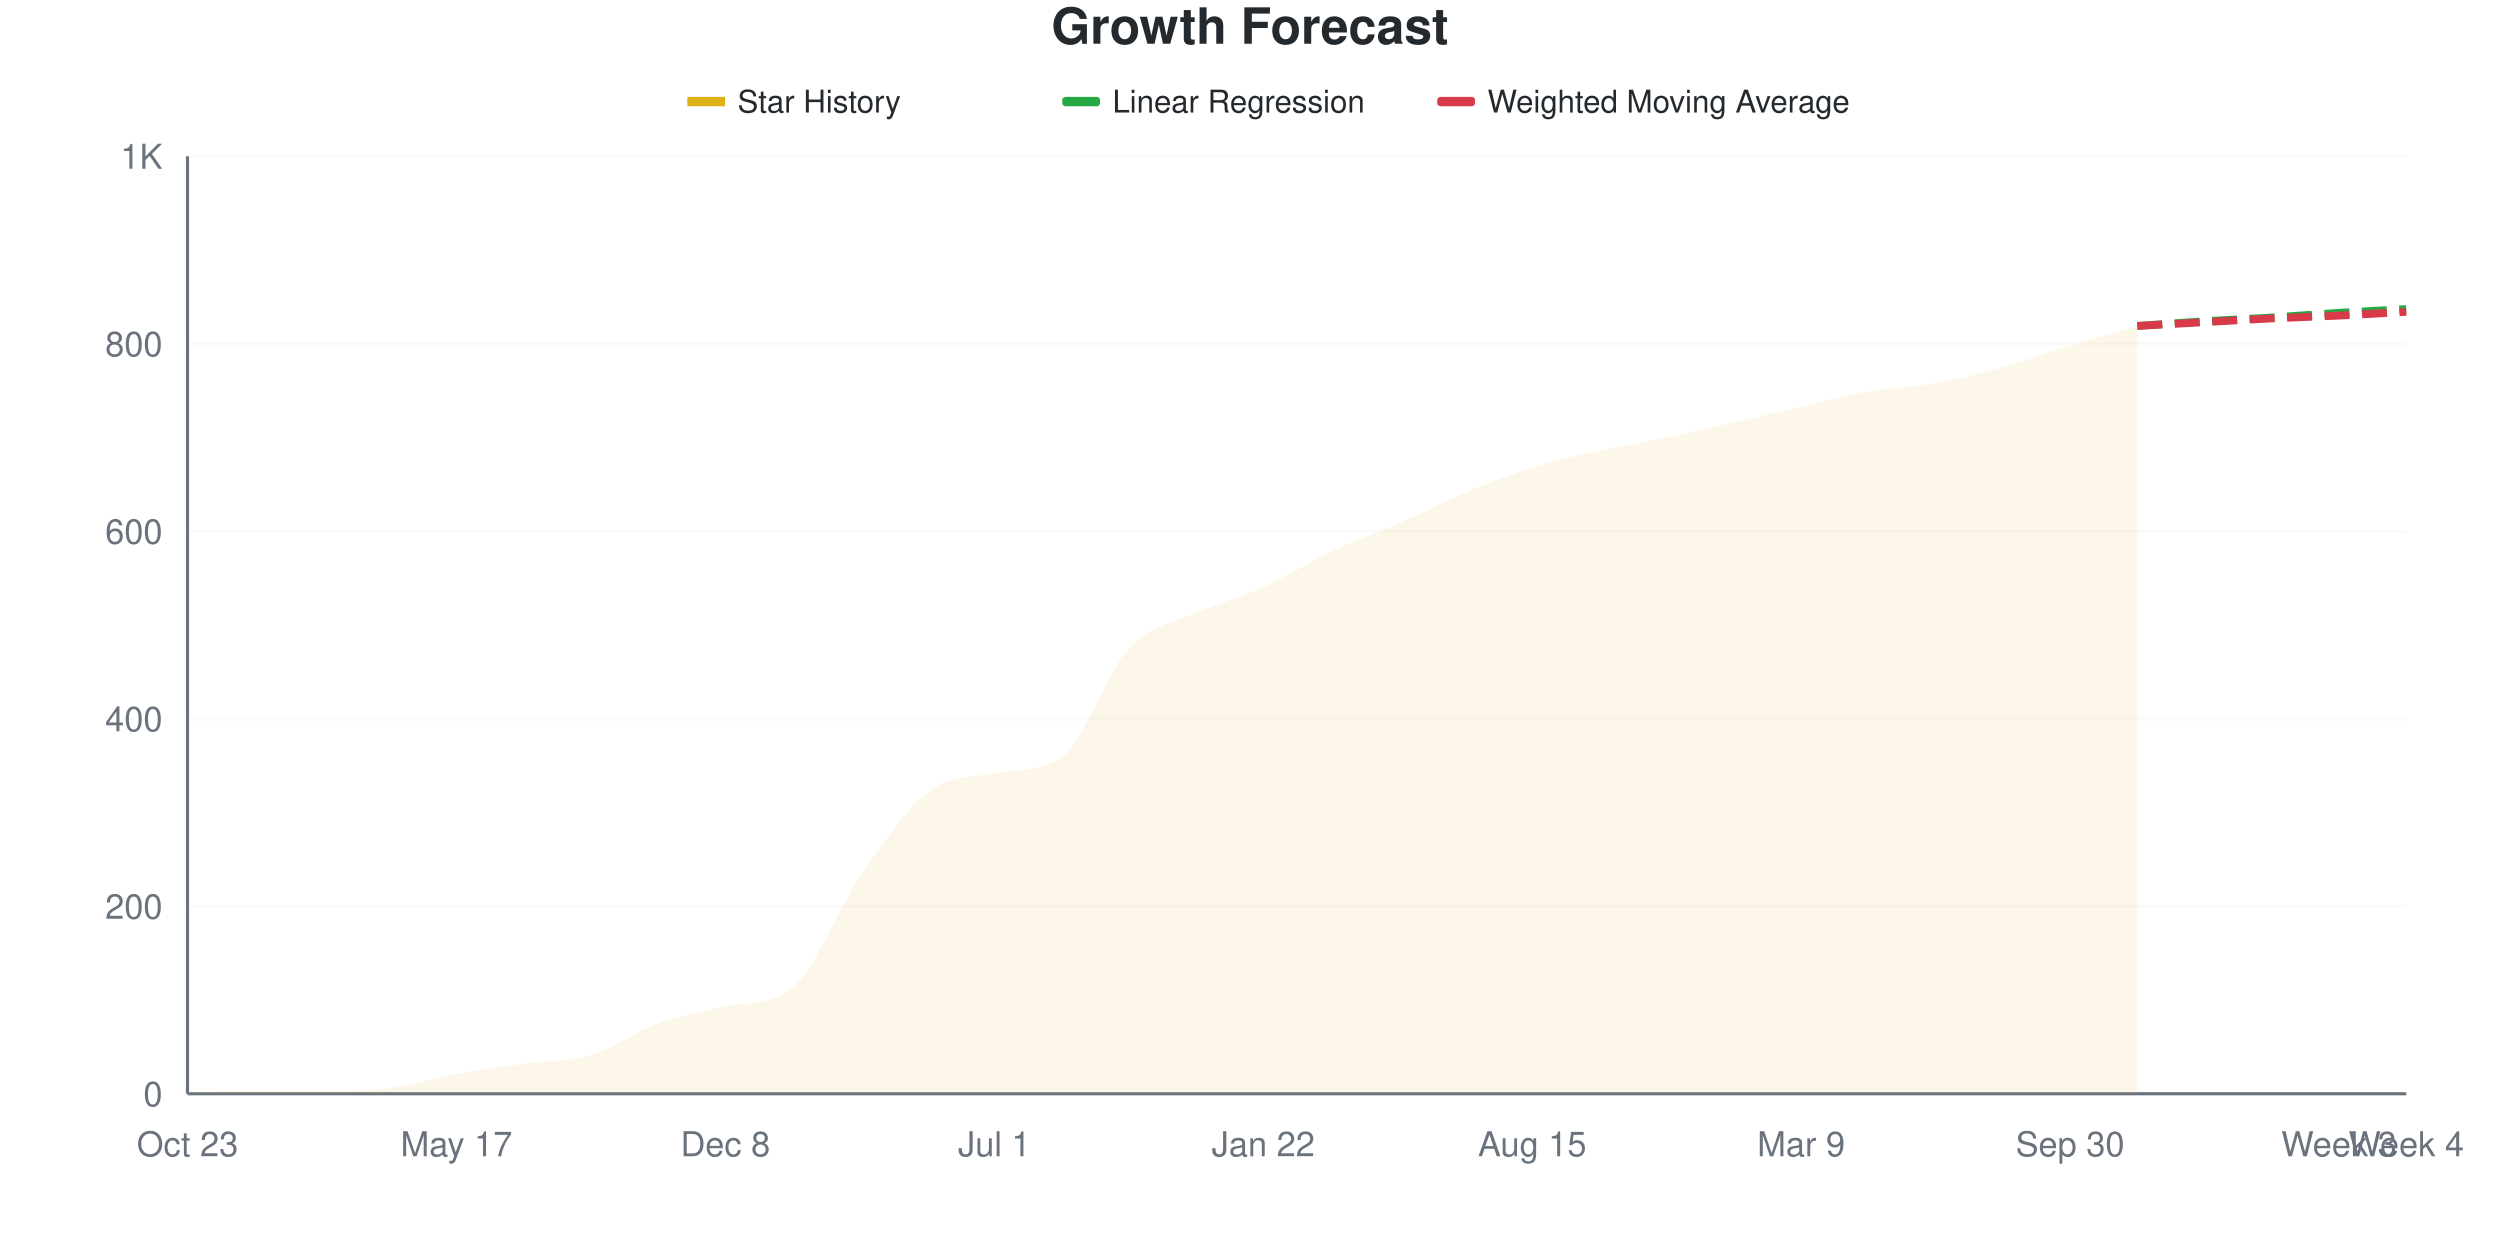
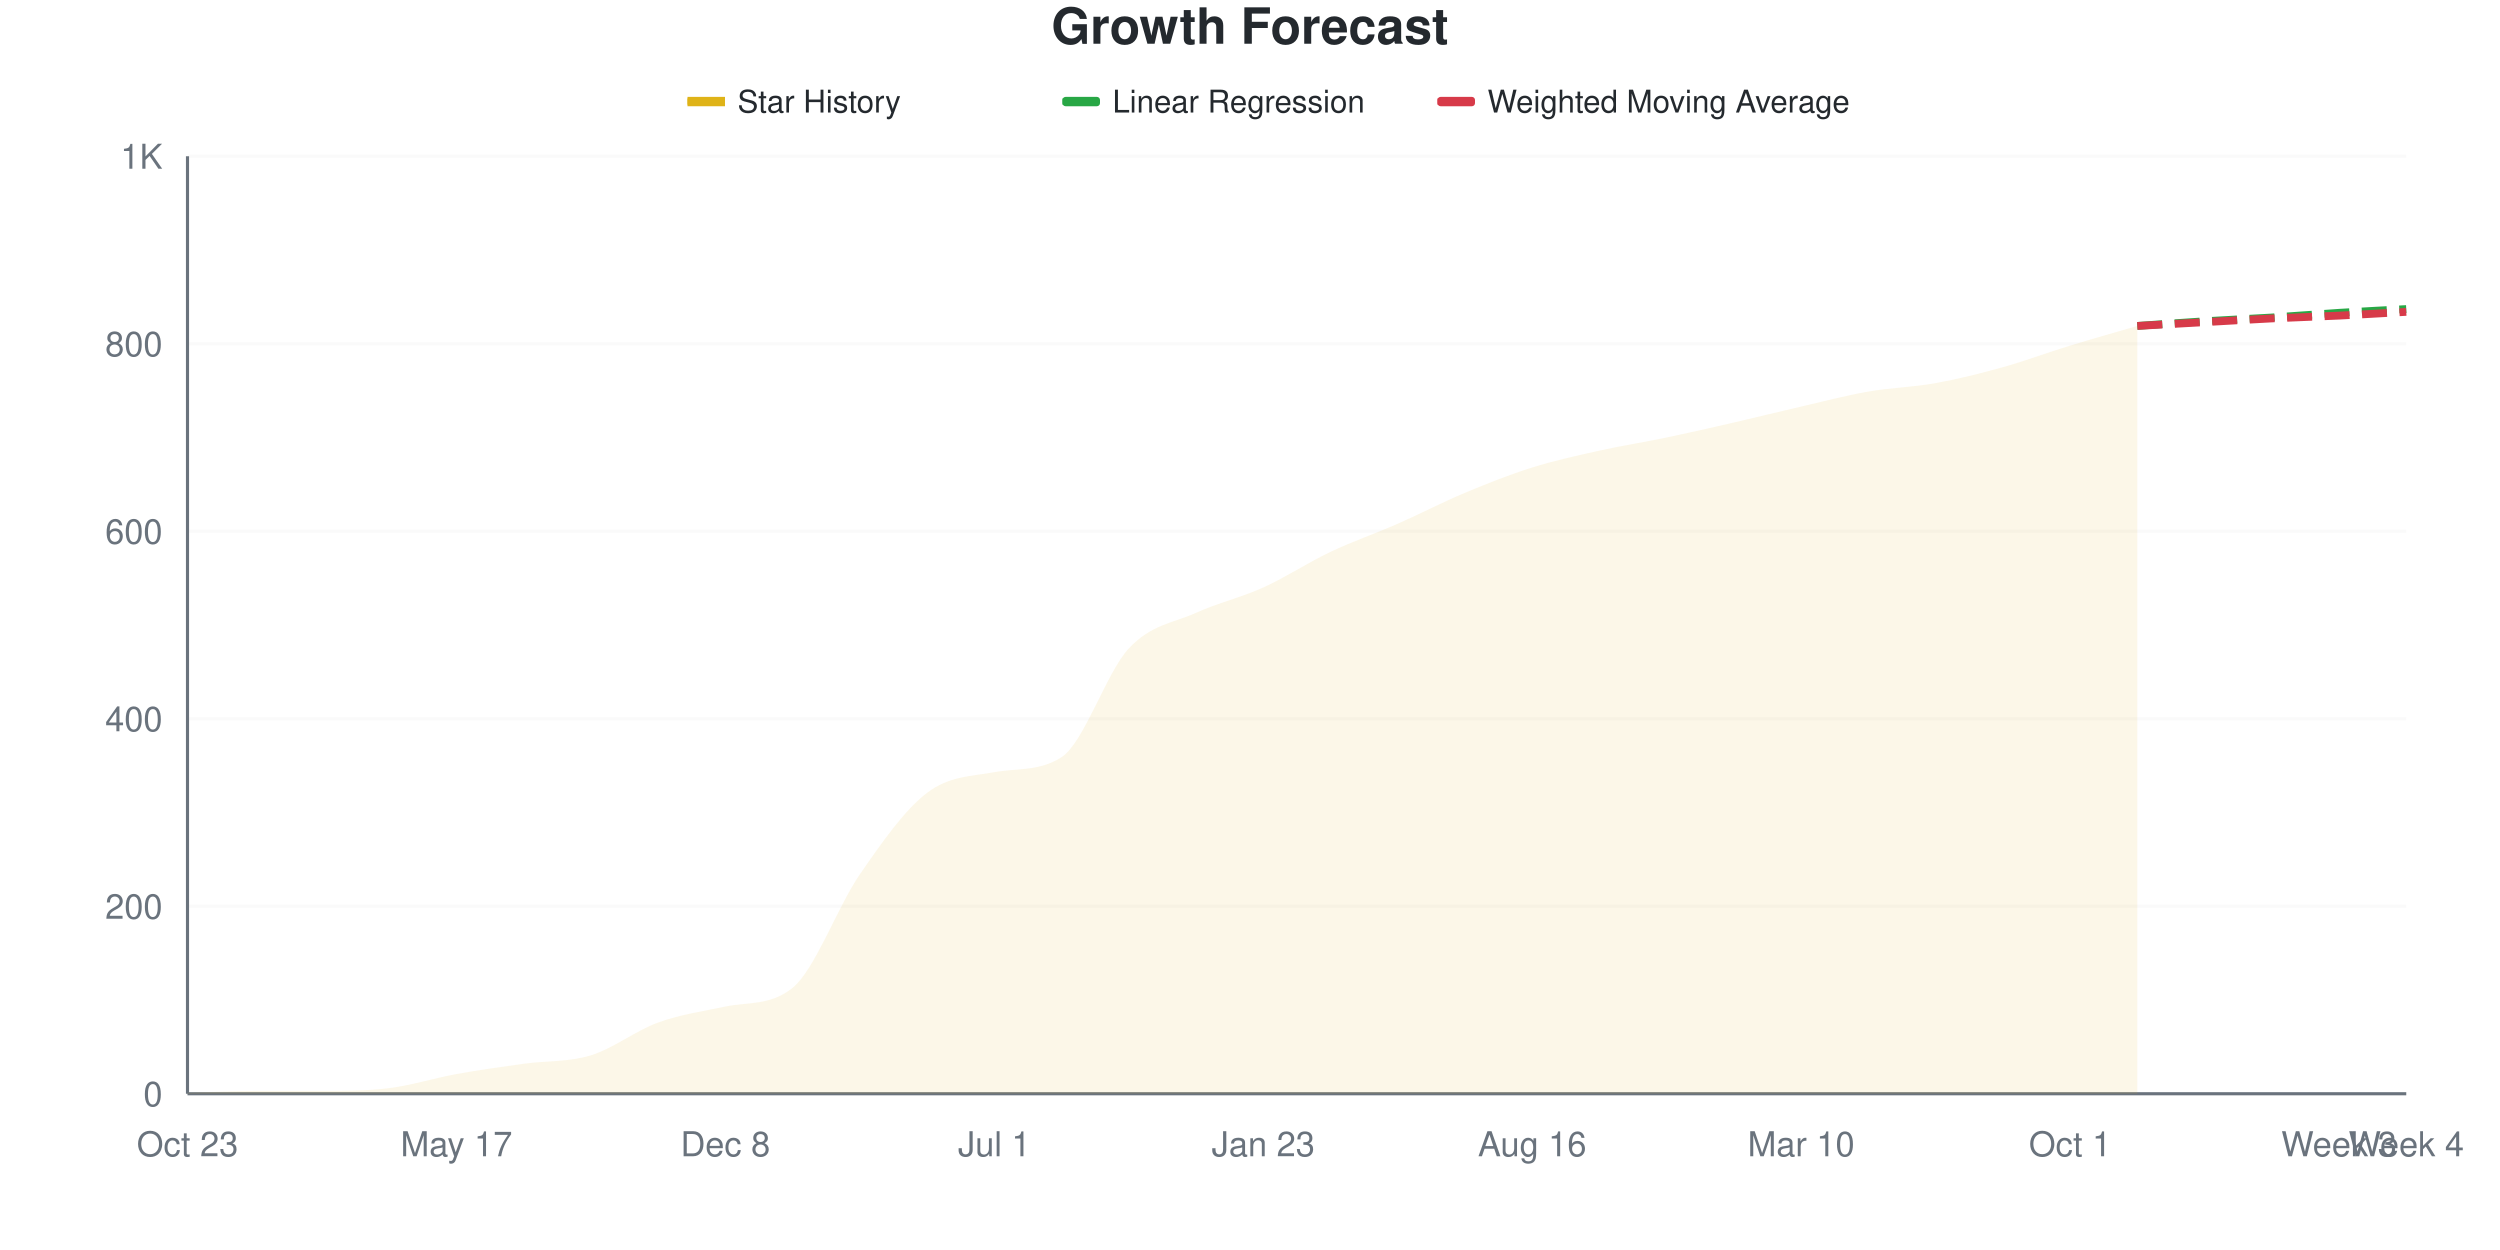
<svg xmlns="http://www.w3.org/2000/svg" viewBox="0 0 800 400" width="800" height="400">
  <style>
    @keyframes drawLine {
      to { stroke-dashoffset: 0; }
    }
    @keyframes fadeInPoint {
      from { opacity: 0; }
      to { opacity: 1; }
    }
    .data-line-0 {
      stroke-dasharray: 1052;
      stroke-dashoffset: 1052;
      animation: drawLine 2s ease-out forwards;
    }
    .data-point {
      opacity: 0;
      animation: fadeInPoint 0.5s ease-out forwards;
    }
    .chart-bg { fill: #fff; }
    .chart-text { fill: #24292e; }
    .chart-muted { fill: #6a737d; }
    .chart-grid { stroke: #eee; }
    .chart-axis { stroke: #6a737d; }
    @media (prefers-color-scheme: dark) {
      .chart-bg { fill: #0d1117; }
      .chart-text { fill: #e6edf3; }
      .chart-muted { fill: #8b949e; }
      .chart-grid { stroke: #21262d; }
      .chart-axis { stroke: #8b949e; }
    }
  </style>
  <rect width="800" height="400" class="chart-bg" />
  <text x="400" y="14" text-anchor="middle" class="chart-text" font-size="16" font-weight="bold" font-family="-apple-system, BlinkMacSystemFont, 'Segoe UI', Helvetica, Arial, sans-serif">Growth Forecast</text>
  <g class="legend">
    <rect x="220" y="31" width="12" height="3" fill="#dfb317" />
    <line x1="220" y1="32.5" x2="232" y2="32.5" stroke="#dfb317" stroke-width="2" />
    <text x="236" y="36" class="chart-text" font-size="10" font-family="-apple-system, BlinkMacSystemFont, 'Segoe UI', Helvetica, Arial, sans-serif">Star History</text>
    <rect x="340" y="31" width="12" height="3" fill="#28a745" rx="1" />
    <line x1="340" y1="32.5" x2="352" y2="32.5" stroke="#28a745" stroke-width="2" stroke-dasharray="4,2" />
    <text x="356" y="36" class="chart-text" font-size="10" font-family="-apple-system, BlinkMacSystemFont, 'Segoe UI', Helvetica, Arial, sans-serif">Linear Regression</text>
    <rect x="460" y="31" width="12" height="3" fill="#d73a49" rx="1" />
    <line x1="460" y1="32.5" x2="472" y2="32.5" stroke="#d73a49" stroke-width="2" stroke-dasharray="4,2" />
    <text x="476" y="36" class="chart-text" font-size="10" font-family="-apple-system, BlinkMacSystemFont, 'Segoe UI', Helvetica, Arial, sans-serif">Weighted Moving Average</text>
  </g>
  <g class="grid">
    <line x1="60" y1="350" x2="770" y2="350" class="chart-grid" stroke-opacity="0.3" />
    <text x="52" y="354" text-anchor="end" class="chart-muted" font-size="11" font-family="-apple-system, BlinkMacSystemFont, 'Segoe UI', Helvetica, Arial, sans-serif">0</text>
    <line x1="60" y1="290" x2="770" y2="290" class="chart-grid" stroke-opacity="0.3" />
    <text x="52" y="294" text-anchor="end" class="chart-muted" font-size="11" font-family="-apple-system, BlinkMacSystemFont, 'Segoe UI', Helvetica, Arial, sans-serif">200</text>
    <line x1="60" y1="230" x2="770" y2="230" class="chart-grid" stroke-opacity="0.3" />
    <text x="52" y="234" text-anchor="end" class="chart-muted" font-size="11" font-family="-apple-system, BlinkMacSystemFont, 'Segoe UI', Helvetica, Arial, sans-serif">400</text>
    <line x1="60" y1="170" x2="770" y2="170" class="chart-grid" stroke-opacity="0.3" />
    <text x="52" y="174" text-anchor="end" class="chart-muted" font-size="11" font-family="-apple-system, BlinkMacSystemFont, 'Segoe UI', Helvetica, Arial, sans-serif">600</text>
    <line x1="60" y1="110" x2="770" y2="110" class="chart-grid" stroke-opacity="0.3" />
    <text x="52" y="114" text-anchor="end" class="chart-muted" font-size="11" font-family="-apple-system, BlinkMacSystemFont, 'Segoe UI', Helvetica, Arial, sans-serif">800</text>
    <line x1="60" y1="50" x2="770" y2="50" class="chart-grid" stroke-opacity="0.3" />
    <text x="52" y="54" text-anchor="end" class="chart-muted" font-size="11" font-family="-apple-system, BlinkMacSystemFont, 'Segoe UI', Helvetica, Arial, sans-serif">1K</text>
  </g>
  <g class="milestones">
    
  </g>
  <g class="x-axis">
    <text x="60" y="370" text-anchor="middle" class="chart-muted" font-size="11" font-family="-apple-system, BlinkMacSystemFont, 'Segoe UI', Helvetica, Arial, sans-serif">Oct 23</text>
    <text x="146.061" y="370" text-anchor="middle" class="chart-muted" font-size="11" font-family="-apple-system, BlinkMacSystemFont, 'Segoe UI', Helvetica, Arial, sans-serif">May 17</text>
    <text x="232.121" y="370" text-anchor="middle" class="chart-muted" font-size="11" font-family="-apple-system, BlinkMacSystemFont, 'Segoe UI', Helvetica, Arial, sans-serif">Dec 8</text>
    <text x="318.182" y="370" text-anchor="middle" class="chart-muted" font-size="11" font-family="-apple-system, BlinkMacSystemFont, 'Segoe UI', Helvetica, Arial, sans-serif">Jul 1</text>
-     <text x="404.242" y="370" text-anchor="middle" class="chart-muted" font-size="11" font-family="-apple-system, BlinkMacSystemFont, 'Segoe UI', Helvetica, Arial, sans-serif">Jan 22</text>
-     <text x="490.303" y="370" text-anchor="middle" class="chart-muted" font-size="11" font-family="-apple-system, BlinkMacSystemFont, 'Segoe UI', Helvetica, Arial, sans-serif">Aug 15</text>
-     <text x="576.364" y="370" text-anchor="middle" class="chart-muted" font-size="11" font-family="-apple-system, BlinkMacSystemFont, 'Segoe UI', Helvetica, Arial, sans-serif">Mar 9</text>
-     <text x="662.424" y="370" text-anchor="middle" class="chart-muted" font-size="11" font-family="-apple-system, BlinkMacSystemFont, 'Segoe UI', Helvetica, Arial, sans-serif">Sep 30</text>
+     <text x="404.242" y="370" text-anchor="middle" class="chart-muted" font-size="11" font-family="-apple-system, BlinkMacSystemFont, 'Segoe UI', Helvetica, Arial, sans-serif">Jan 23</text>
+     <text x="490.303" y="370" text-anchor="middle" class="chart-muted" font-size="11" font-family="-apple-system, BlinkMacSystemFont, 'Segoe UI', Helvetica, Arial, sans-serif">Aug 16</text>
+     <text x="576.364" y="370" text-anchor="middle" class="chart-muted" font-size="11" font-family="-apple-system, BlinkMacSystemFont, 'Segoe UI', Helvetica, Arial, sans-serif">Mar 10</text>
+     <text x="662.424" y="370" text-anchor="middle" class="chart-muted" font-size="11" font-family="-apple-system, BlinkMacSystemFont, 'Segoe UI', Helvetica, Arial, sans-serif">Oct 1</text>
    <text x="748.485" y="370" text-anchor="middle" class="chart-muted" font-size="11" font-family="-apple-system, BlinkMacSystemFont, 'Segoe UI', Helvetica, Arial, sans-serif">Week 3</text>
    <text x="770" y="370" text-anchor="middle" class="chart-muted" font-size="11" font-family="-apple-system, BlinkMacSystemFont, 'Segoe UI', Helvetica, Arial, sans-serif">Week 4</text>
  </g>
  <line x1="60" y1="50" x2="60" y2="350" class="chart-axis" stroke-width="1" />
  <line x1="60" y1="350" x2="770" y2="350" class="chart-axis" stroke-width="1" />
-   <path d="M60,350 L60,349.7 C67.172,349.5 74.343,349.1 81.515,349.1 C88.687,349.1 95.859,349.1 103.03,349.1 C110.202,349.1 117.374,349.1 124.545,348.2 C131.717,347.3 138.889,345 146.061,343.7 C153.232,342.4 160.404,341.4 167.576,340.4 C174.747,339.4 181.919,339.85 189.091,337.7 C196.263,335.55 203.434,330.1 210.606,327.5 C217.778,324.9 224.949,323.693 232.121,322.1 C239.293,320.507 246.465,321.885 253.636,316.1 C260.808,310.315 267.98,291.1 275.152,280.7 C282.323,270.3 289.495,259.25 296.667,253.7 C303.838,248.15 311.01,248.801 318.182,247.4 C325.354,245.999 332.525,247.204 339.697,242.3 C346.869,237.396 354.04,215.2 361.212,207.5 C368.384,199.8 375.556,199.35 382.727,196.1 C389.899,192.85 397.071,191.25 404.242,188 C411.414,184.75 418.586,180 425.758,176.6 C432.929,173.2 440.101,170.75 447.273,167.6 C454.444,164.45 461.616,160.7 468.788,157.7 C475.96,154.7 483.131,151.85 490.303,149.6 C497.475,147.35 504.646,145.8 511.818,144.2 C518.99,142.6 526.162,141.5 533.333,140 C540.505,138.5 547.677,136.85 554.848,135.2 C562.02,133.55 569.192,131.75 576.364,130.1 C583.535,128.45 590.707,126.55 597.879,125.3 C605.051,124.05 612.222,123.9 619.394,122.6 C626.566,121.3 633.737,119.5 640.909,117.5 C648.081,115.5 655.253,112.8 662.424,110.6 C669.596,108.4 676.768,106.4 683.939,104.3 L683.939,350 L60,350 Z" fill="#dfb317" fill-opacity="0.1" />
-   <path d="M60,350 L60,349.7 C67.172,349.5 74.343,349.1 81.515,349.1 C88.687,349.1 95.859,349.1 103.03,349.1 C110.202,349.1 117.374,349.1 124.545,348.2 C131.717,347.3 138.889,345 146.061,343.7 C153.232,342.4 160.404,341.4 167.576,340.4 C174.747,339.4 181.919,339.85 189.091,337.7 C196.263,335.55 203.434,330.1 210.606,327.5 C217.778,324.9 224.949,323.693 232.121,322.1 C239.293,320.507 246.465,321.885 253.636,316.1 C260.808,310.315 267.98,291.1 275.152,280.7 C282.323,270.3 289.495,259.25 296.667,253.7 C303.838,248.15 311.01,248.801 318.182,247.4 C325.354,245.999 332.525,247.204 339.697,242.3 C346.869,237.396 354.04,215.2 361.212,207.5 C368.384,199.8 375.556,199.35 382.727,196.1 C389.899,192.85 397.071,191.25 404.242,188 C411.414,184.75 418.586,180 425.758,176.6 C432.929,173.2 440.101,170.75 447.273,167.6 C454.444,164.45 461.616,160.7 468.788,157.7 C475.96,154.7 483.131,151.85 490.303,149.6 C497.475,147.35 504.646,145.8 511.818,144.2 C518.99,142.6 526.162,141.5 533.333,140 C540.505,138.5 547.677,136.85 554.848,135.2 C562.02,133.55 569.192,131.75 576.364,130.1 C583.535,128.45 590.707,126.55 597.879,125.3 C605.051,124.05 612.222,123.9 619.394,122.6 C626.566,121.3 633.737,119.5 640.909,117.5 C648.081,115.5 655.253,112.8 662.424,110.6 C669.596,108.4 676.768,106.4 683.939,104.3" fill="none" stroke="#dfb317" stroke-width="2.5" class="data-line-0" />
+   <path d="M60,350 L60,349.7 C67.172,349.5 74.343,349.1 81.515,349.1 C88.687,349.1 95.859,349.1 103.03,349.1 C110.202,349.1 117.374,349.1 124.545,348.2 C131.717,347.3 138.889,345 146.061,343.7 C153.232,342.4 160.404,341.4 167.576,340.4 C174.747,339.4 181.919,339.9 189.091,337.7 C196.263,335.5 203.434,329.8 210.606,327.2 C217.778,324.6 224.949,323.623 232.121,322.1 C239.293,320.577 246.465,321.904 253.636,316.1 C260.808,310.296 267.98,290.2 275.152,279.8 C282.323,269.4 289.495,259.15 296.667,253.7 C303.838,248.25 311.01,248.428 318.182,247.1 C325.354,245.772 332.525,246.913 339.697,242.3 C346.869,237.687 354.04,215.2 361.212,207.5 C368.384,199.8 375.556,199.35 382.727,196.1 C389.899,192.85 397.071,191.25 404.242,188 C411.414,184.75 418.586,180 425.758,176.6 C432.929,173.2 440.101,170.75 447.273,167.6 C454.444,164.45 461.616,160.7 468.788,157.7 C475.96,154.7 483.131,151.85 490.303,149.6 C497.475,147.35 504.646,145.8 511.818,144.2 C518.99,142.6 526.162,141.5 533.333,140 C540.505,138.5 547.677,136.85 554.848,135.2 C562.02,133.55 569.192,131.75 576.364,130.1 C583.535,128.45 590.707,126.55 597.879,125.3 C605.051,124.05 612.222,123.9 619.394,122.6 C626.566,121.3 633.737,119.5 640.909,117.5 C648.081,115.5 655.253,112.8 662.424,110.6 C669.596,108.4 676.768,106.4 683.939,104.3 L683.939,350 L60,350 Z" fill="#dfb317" fill-opacity="0.1" />
+   <path d="M60,350 L60,349.7 C67.172,349.5 74.343,349.1 81.515,349.1 C88.687,349.1 95.859,349.1 103.03,349.1 C110.202,349.1 117.374,349.1 124.545,348.2 C131.717,347.3 138.889,345 146.061,343.7 C153.232,342.4 160.404,341.4 167.576,340.4 C174.747,339.4 181.919,339.9 189.091,337.7 C196.263,335.5 203.434,329.8 210.606,327.2 C217.778,324.6 224.949,323.623 232.121,322.1 C239.293,320.577 246.465,321.904 253.636,316.1 C260.808,310.296 267.98,290.2 275.152,279.8 C282.323,269.4 289.495,259.15 296.667,253.7 C303.838,248.25 311.01,248.428 318.182,247.1 C325.354,245.772 332.525,246.913 339.697,242.3 C346.869,237.687 354.04,215.2 361.212,207.5 C368.384,199.8 375.556,199.35 382.727,196.1 C389.899,192.85 397.071,191.25 404.242,188 C411.414,184.75 418.586,180 425.758,176.6 C432.929,173.2 440.101,170.75 447.273,167.6 C454.444,164.45 461.616,160.7 468.788,157.7 C475.96,154.7 483.131,151.85 490.303,149.6 C497.475,147.35 504.646,145.8 511.818,144.2 C518.99,142.6 526.162,141.5 533.333,140 C540.505,138.5 547.677,136.85 554.848,135.2 C562.02,133.55 569.192,131.75 576.364,130.1 C583.535,128.45 590.707,126.55 597.879,125.3 C605.051,124.05 612.222,123.9 619.394,122.6 C626.566,121.3 633.737,119.5 640.909,117.5 C648.081,115.5 655.253,112.8 662.424,110.6 C669.596,108.4 676.768,106.4 683.939,104.3" fill="none" stroke="#dfb317" stroke-width="2.5" class="data-line-0" />
  <path d="M683.939,104.3 C691.111,103.8 698.283,103.25 705.455,102.8 C712.626,102.35 719.798,102.05 726.97,101.6 C734.141,101.15 741.313,100.55 748.485,100.1 C755.657,99.65 762.828,99.3 770,98.9" fill="none" stroke="#28a745" stroke-width="2.5" stroke-dasharray="8,4" />
  <path d="M683.939,104.3 C691.111,103.9 698.283,103.5 705.455,103.1 C712.626,102.7 719.798,102.25 726.97,101.9 C734.141,101.55 741.313,101.35 748.485,101 C755.657,100.65 762.828,100.2 770,99.8" fill="none" stroke="#d73a49" stroke-width="2.5" stroke-dasharray="8,4" />
  <g class="points">
    <circle cx="60" cy="349.7" r="4" fill="#dfb317" class="data-point" style="animation-delay: 1.50s" />
    <circle cx="81.515" cy="349.1" r="4" fill="#dfb317" class="data-point" style="animation-delay: 1.55s" />
    <circle cx="103.03" cy="349.1" r="4" fill="#dfb317" class="data-point" style="animation-delay: 1.60s" />
    <circle cx="124.545" cy="348.2" r="4" fill="#dfb317" class="data-point" style="animation-delay: 1.65s" />
    <circle cx="146.061" cy="343.7" r="4" fill="#dfb317" class="data-point" style="animation-delay: 1.70s" />
    <circle cx="167.576" cy="340.4" r="4" fill="#dfb317" class="data-point" style="animation-delay: 1.75s" />
    <circle cx="189.091" cy="337.7" r="4" fill="#dfb317" class="data-point" style="animation-delay: 1.80s" />
-     <circle cx="210.606" cy="327.5" r="4" fill="#dfb317" class="data-point" style="animation-delay: 1.85s" />
+     <circle cx="210.606" cy="327.2" r="4" fill="#dfb317" class="data-point" style="animation-delay: 1.85s" />
    <circle cx="232.121" cy="322.1" r="4" fill="#dfb317" class="data-point" style="animation-delay: 1.90s" />
    <circle cx="253.636" cy="316.1" r="4" fill="#dfb317" class="data-point" style="animation-delay: 1.95s" />
-     <circle cx="275.152" cy="280.7" r="4" fill="#dfb317" class="data-point" style="animation-delay: 2.00s" />
+     <circle cx="275.152" cy="279.8" r="4" fill="#dfb317" class="data-point" style="animation-delay: 2.00s" />
    <circle cx="296.667" cy="253.7" r="4" fill="#dfb317" class="data-point" style="animation-delay: 2.05s" />
-     <circle cx="318.182" cy="247.4" r="4" fill="#dfb317" class="data-point" style="animation-delay: 2.10s" />
+     <circle cx="318.182" cy="247.1" r="4" fill="#dfb317" class="data-point" style="animation-delay: 2.10s" />
    <circle cx="339.697" cy="242.3" r="4" fill="#dfb317" class="data-point" style="animation-delay: 2.15s" />
    <circle cx="361.212" cy="207.5" r="4" fill="#dfb317" class="data-point" style="animation-delay: 2.20s" />
    <circle cx="382.727" cy="196.1" r="4" fill="#dfb317" class="data-point" style="animation-delay: 2.25s" />
    <circle cx="404.242" cy="188" r="4" fill="#dfb317" class="data-point" style="animation-delay: 2.30s" />
    <circle cx="425.758" cy="176.6" r="4" fill="#dfb317" class="data-point" style="animation-delay: 2.35s" />
    <circle cx="447.273" cy="167.6" r="4" fill="#dfb317" class="data-point" style="animation-delay: 2.40s" />
    <circle cx="468.788" cy="157.7" r="4" fill="#dfb317" class="data-point" style="animation-delay: 2.45s" />
    <circle cx="490.303" cy="149.6" r="4" fill="#dfb317" class="data-point" style="animation-delay: 2.50s" />
    <circle cx="511.818" cy="144.2" r="4" fill="#dfb317" class="data-point" style="animation-delay: 2.55s" />
    <circle cx="533.333" cy="140" r="4" fill="#dfb317" class="data-point" style="animation-delay: 2.60s" />
    <circle cx="554.848" cy="135.2" r="4" fill="#dfb317" class="data-point" style="animation-delay: 2.65s" />
    <circle cx="576.364" cy="130.1" r="4" fill="#dfb317" class="data-point" style="animation-delay: 2.70s" />
    <circle cx="597.879" cy="125.3" r="4" fill="#dfb317" class="data-point" style="animation-delay: 2.75s" />
    <circle cx="619.394" cy="122.6" r="4" fill="#dfb317" class="data-point" style="animation-delay: 2.80s" />
    <circle cx="640.909" cy="117.5" r="4" fill="#dfb317" class="data-point" style="animation-delay: 2.85s" />
    <circle cx="662.424" cy="110.6" r="4" fill="#dfb317" class="data-point" style="animation-delay: 2.90s" />
    <circle cx="683.939" cy="104.3" r="4" fill="#dfb317" class="data-point" style="animation-delay: 2.95s" />
  </g>
</svg>
